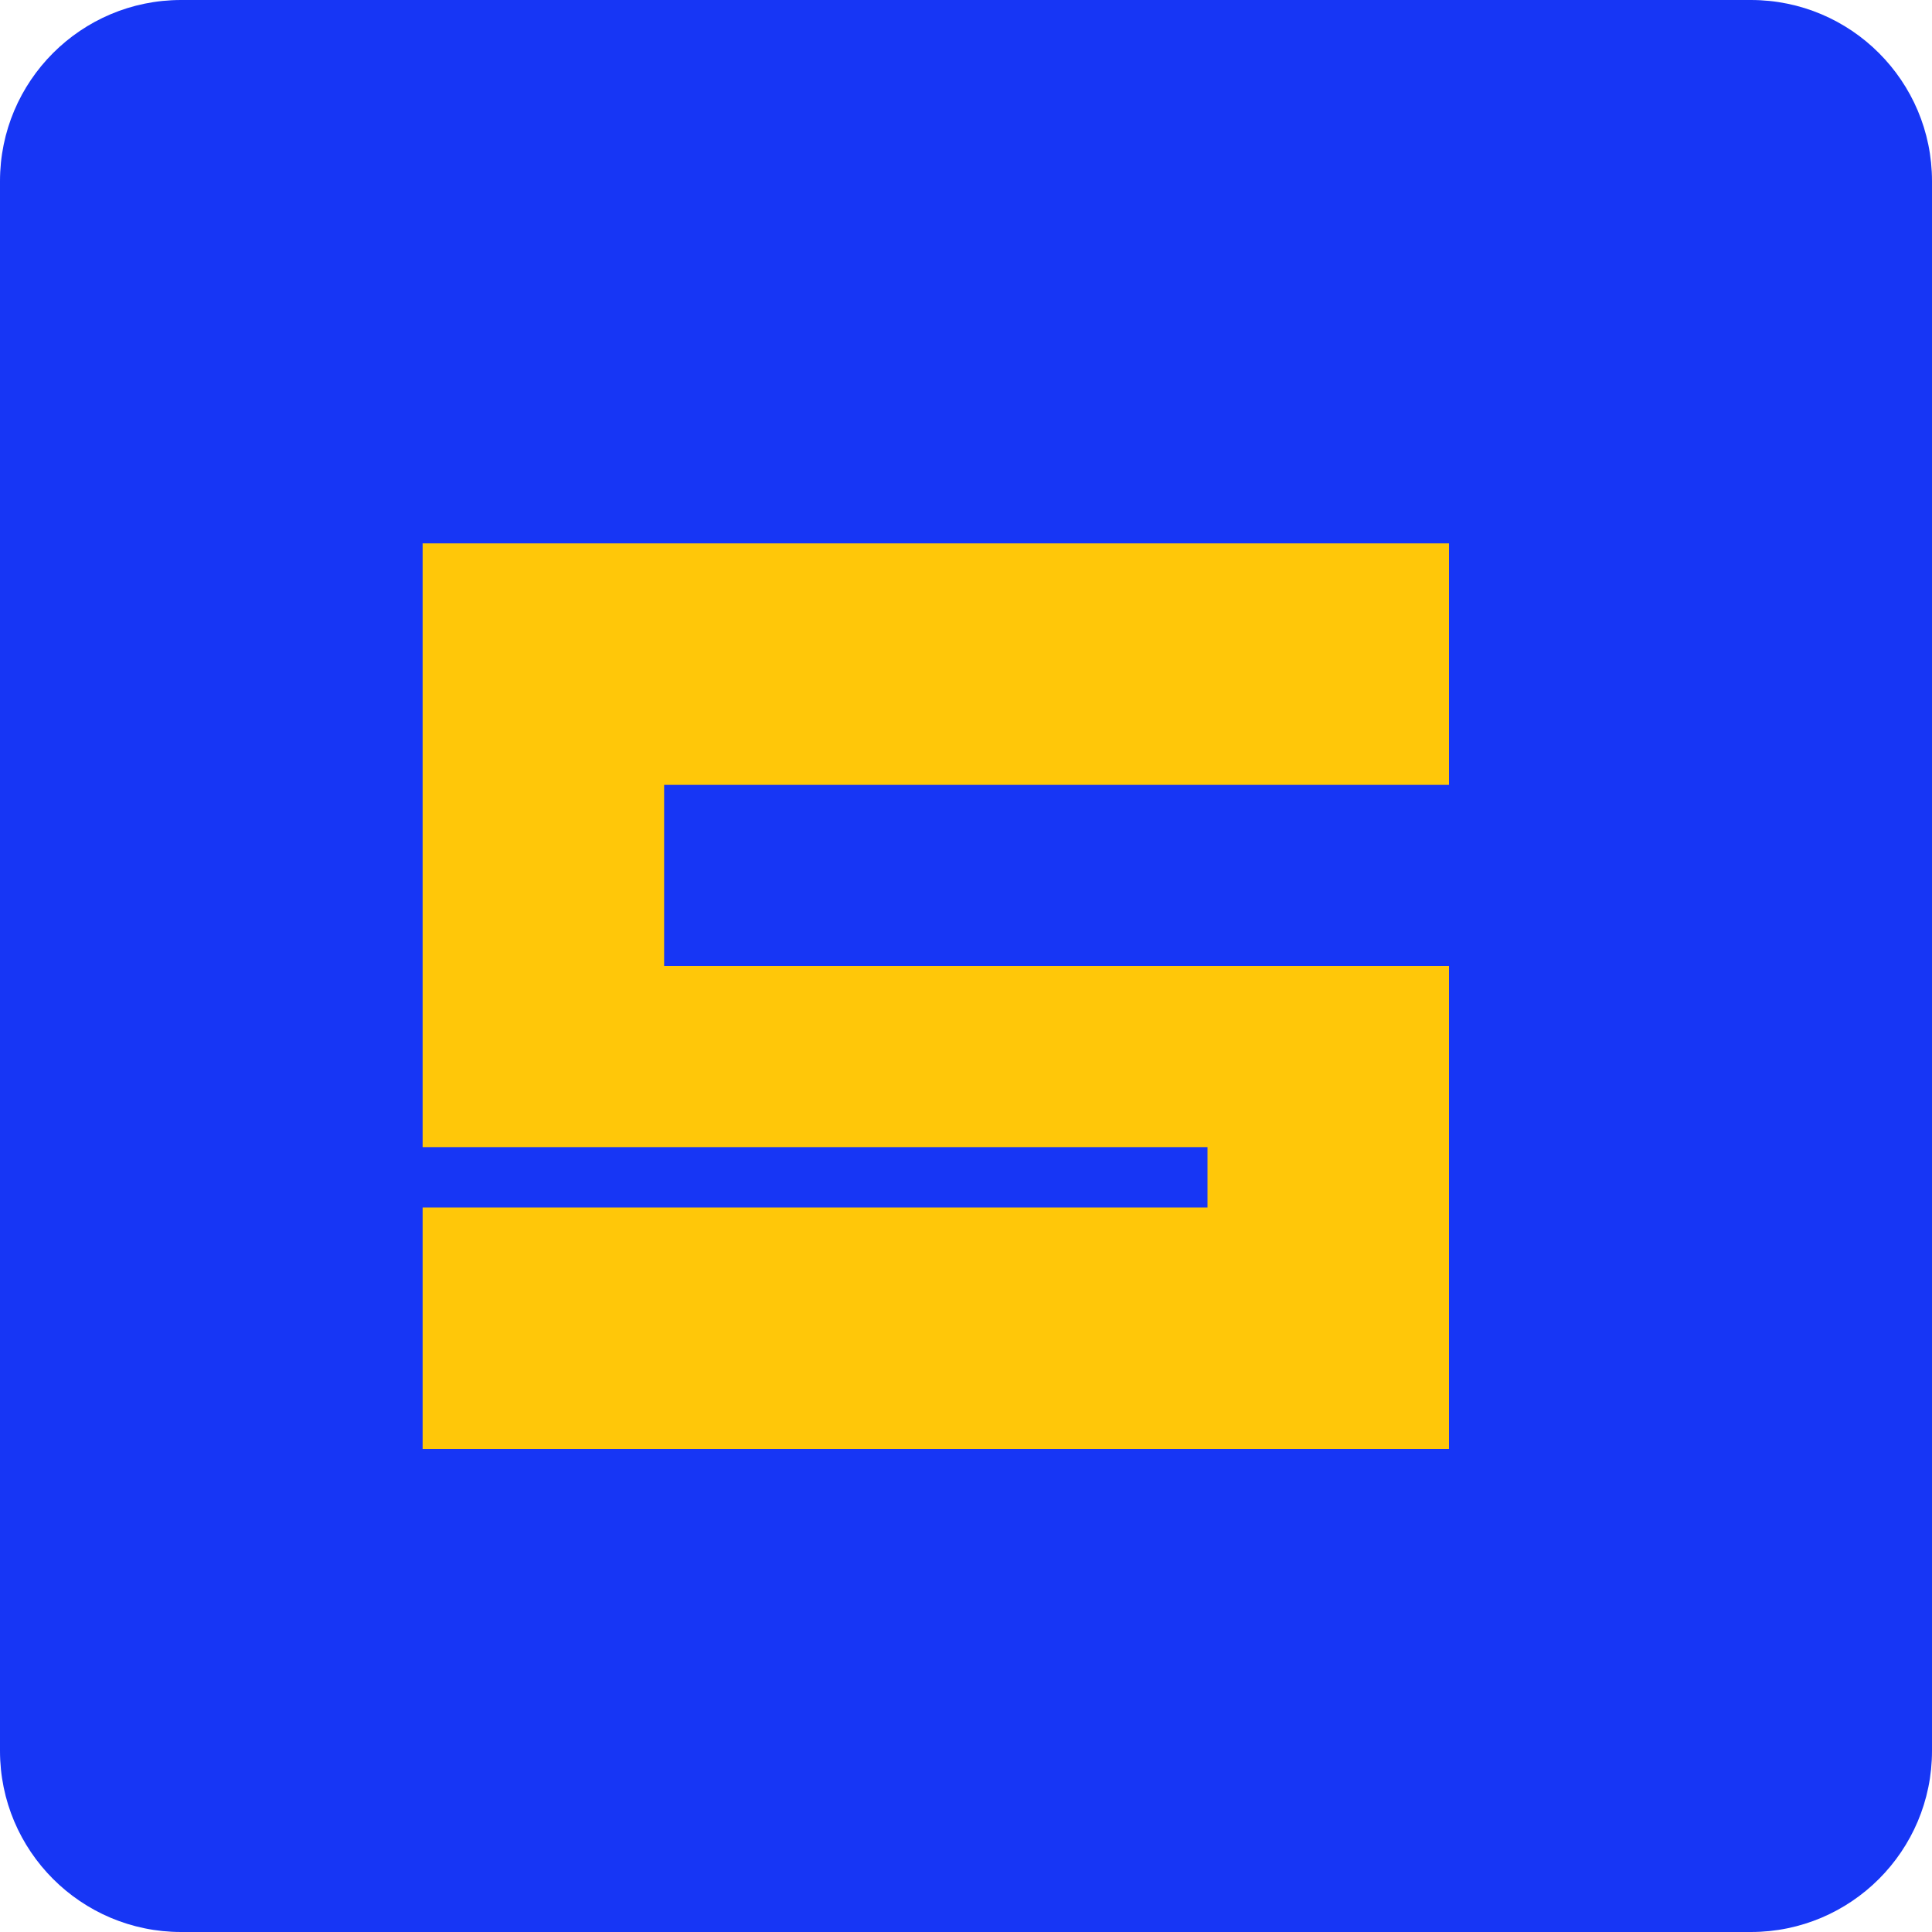
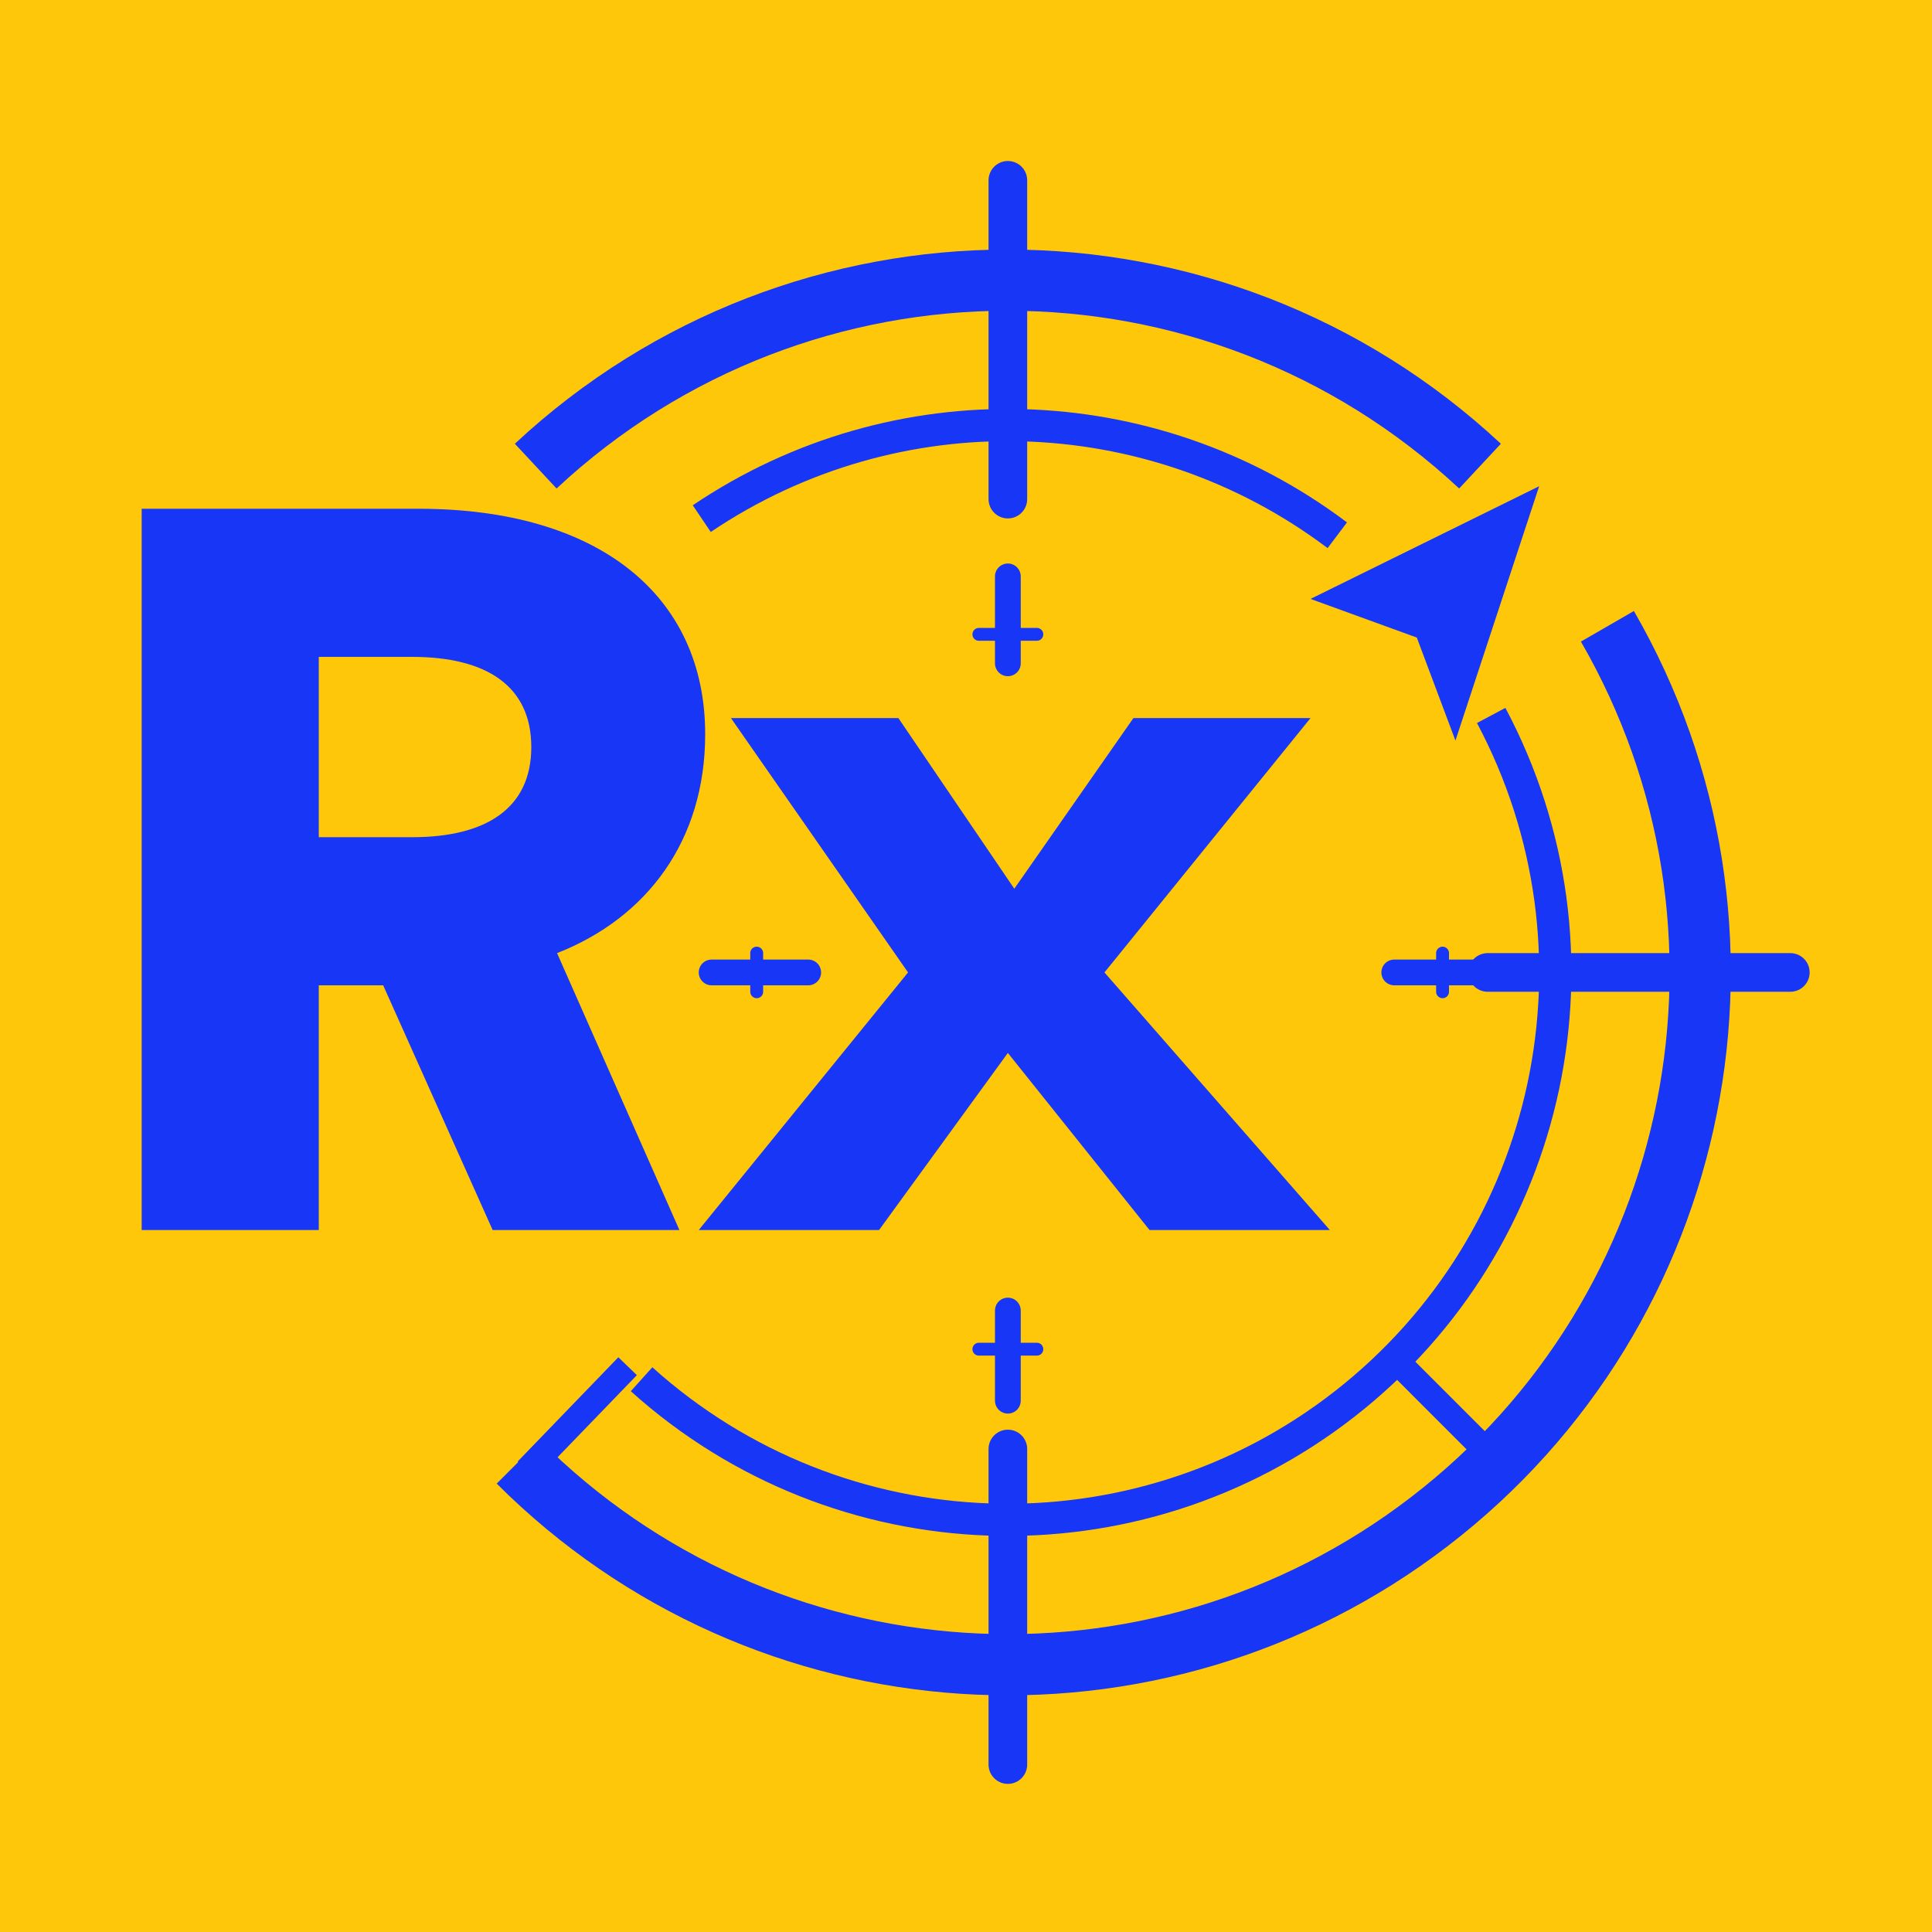
- <svg xmlns="http://www.w3.org/2000/svg" viewBox="0 0 32 32">
-   <rect width="32" height="32" rx="3" fill="#1736F5" />
-   <path d="M7 9h17v4H11v3h13v8H7v-4h13v-1H7z" fill="#FFC709" />
+ <svg xmlns="http://www.w3.org/2000/svg" width="600" height="600" viewBox="0 0 600 600" role="img" aria-labelledby="title">
+   <rect width="100%" height="100%" fill="#FFC709" />
+   <g transform="translate(0 10)">
+     <g fill="#1736F5">
+       <g fill="none" stroke="#1736F5" stroke-linecap="round">
+         <path stroke-width="19" stroke-linecap="butt" d="M166.370 134.759A215 215 0 0 1 459.630 134.759 M499.195 184.500A215 215 0 0 1 160.972 444.028" />
+         <path stroke-width="10" stroke-linecap="butt" d="M217.937 151.064A170 170 0 0 1 415.309 156.232 M463.101 212.190A170 170 0 0 1 199.248 418.335" />
+         <path stroke-width="12" d="M313 46V145M462 292H556M313 440V538" />
+         <path stroke-width="8" stroke-linecap="butt" d="M433.208 412.208L465.028 444.028M194.908 414.288L163.648 446.658" />
+         <g stroke-width="8" opacity="1">
+           <path d="M313 169V196M313 397V425M221 292H251M433 292H458" />
+           <path stroke-width="4" d="M304 187H322M235 286V298M448 286V298M304 409H322" />
+         </g>
+       </g>
+       <path fill-rule="evenodd" d="M44 148H130C186 148 219 175 219 218C219 251 201 275 173 286L211 372H153L119 296H99V372H44ZM99 194V250H128C151 250 165 241 165 222C165 203 151 194 128 194Z" />
+       <path d="M227 213H279L315 266L352 213H407L343 292L413 372H357L313 317L273 372H217L282 292Z" />
+       <path d="M478 141L407 176L440 188L452 220Z" />
+     </g>
+   </g>
</svg>
